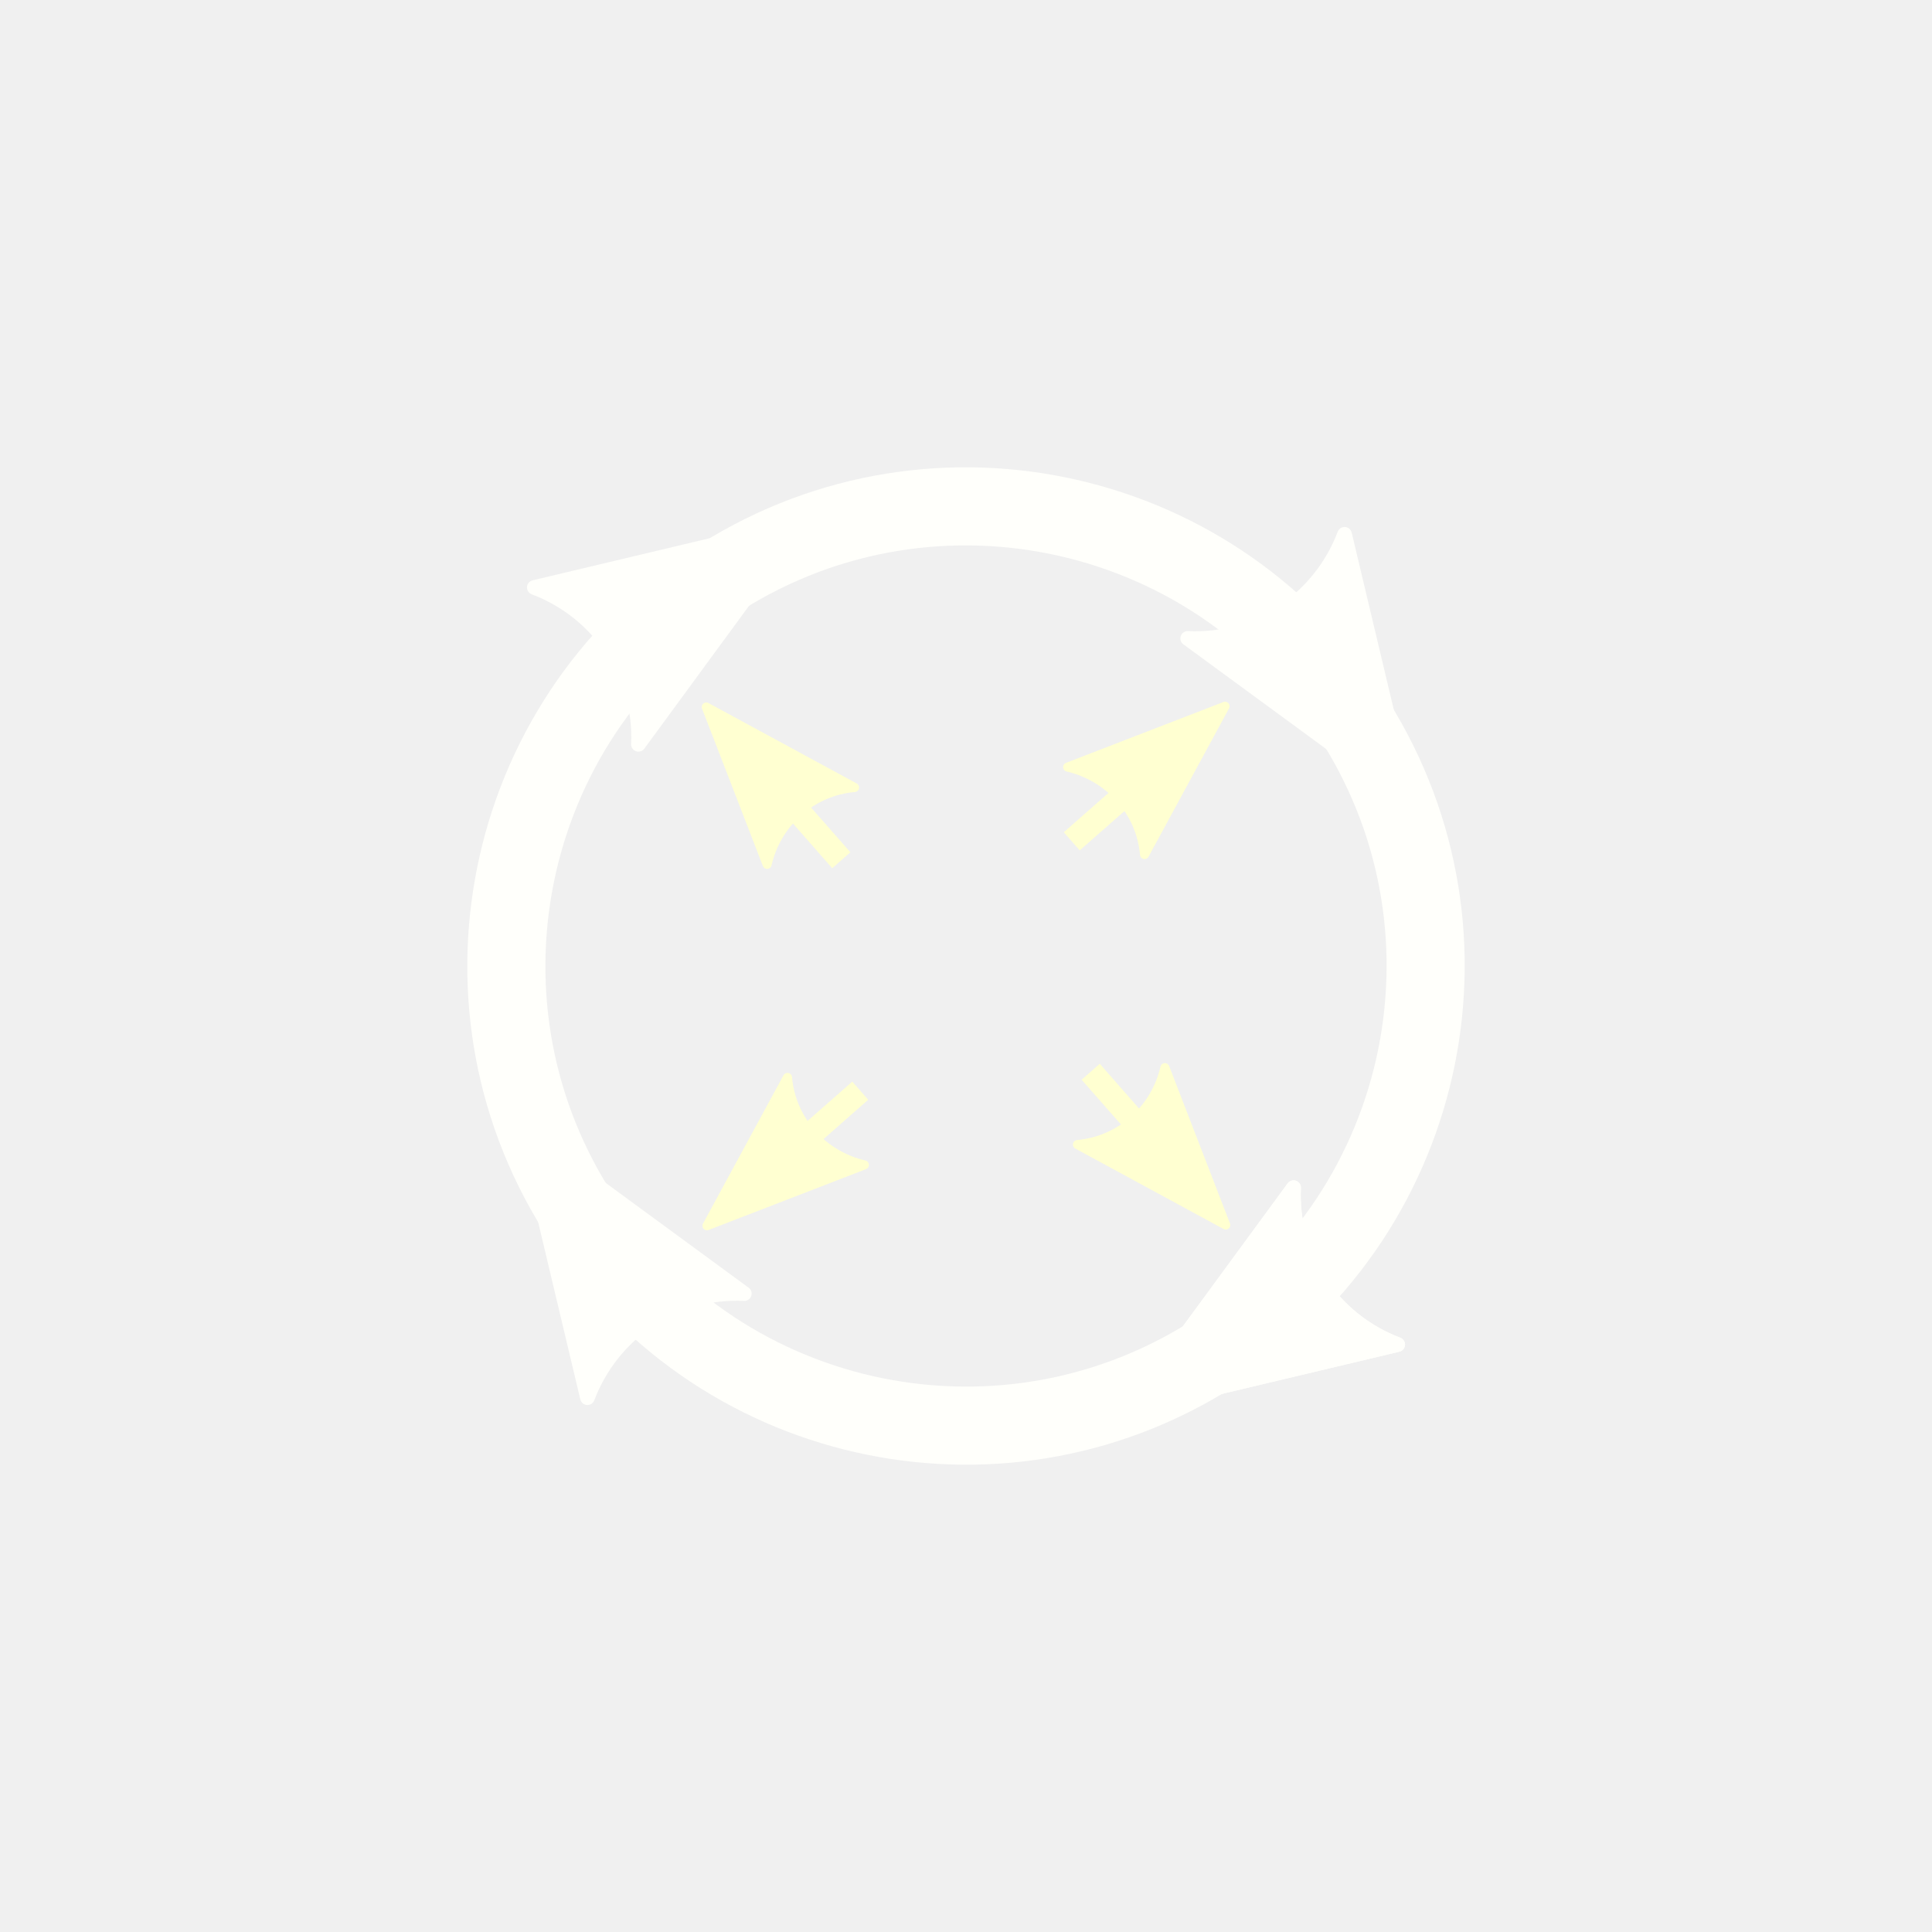
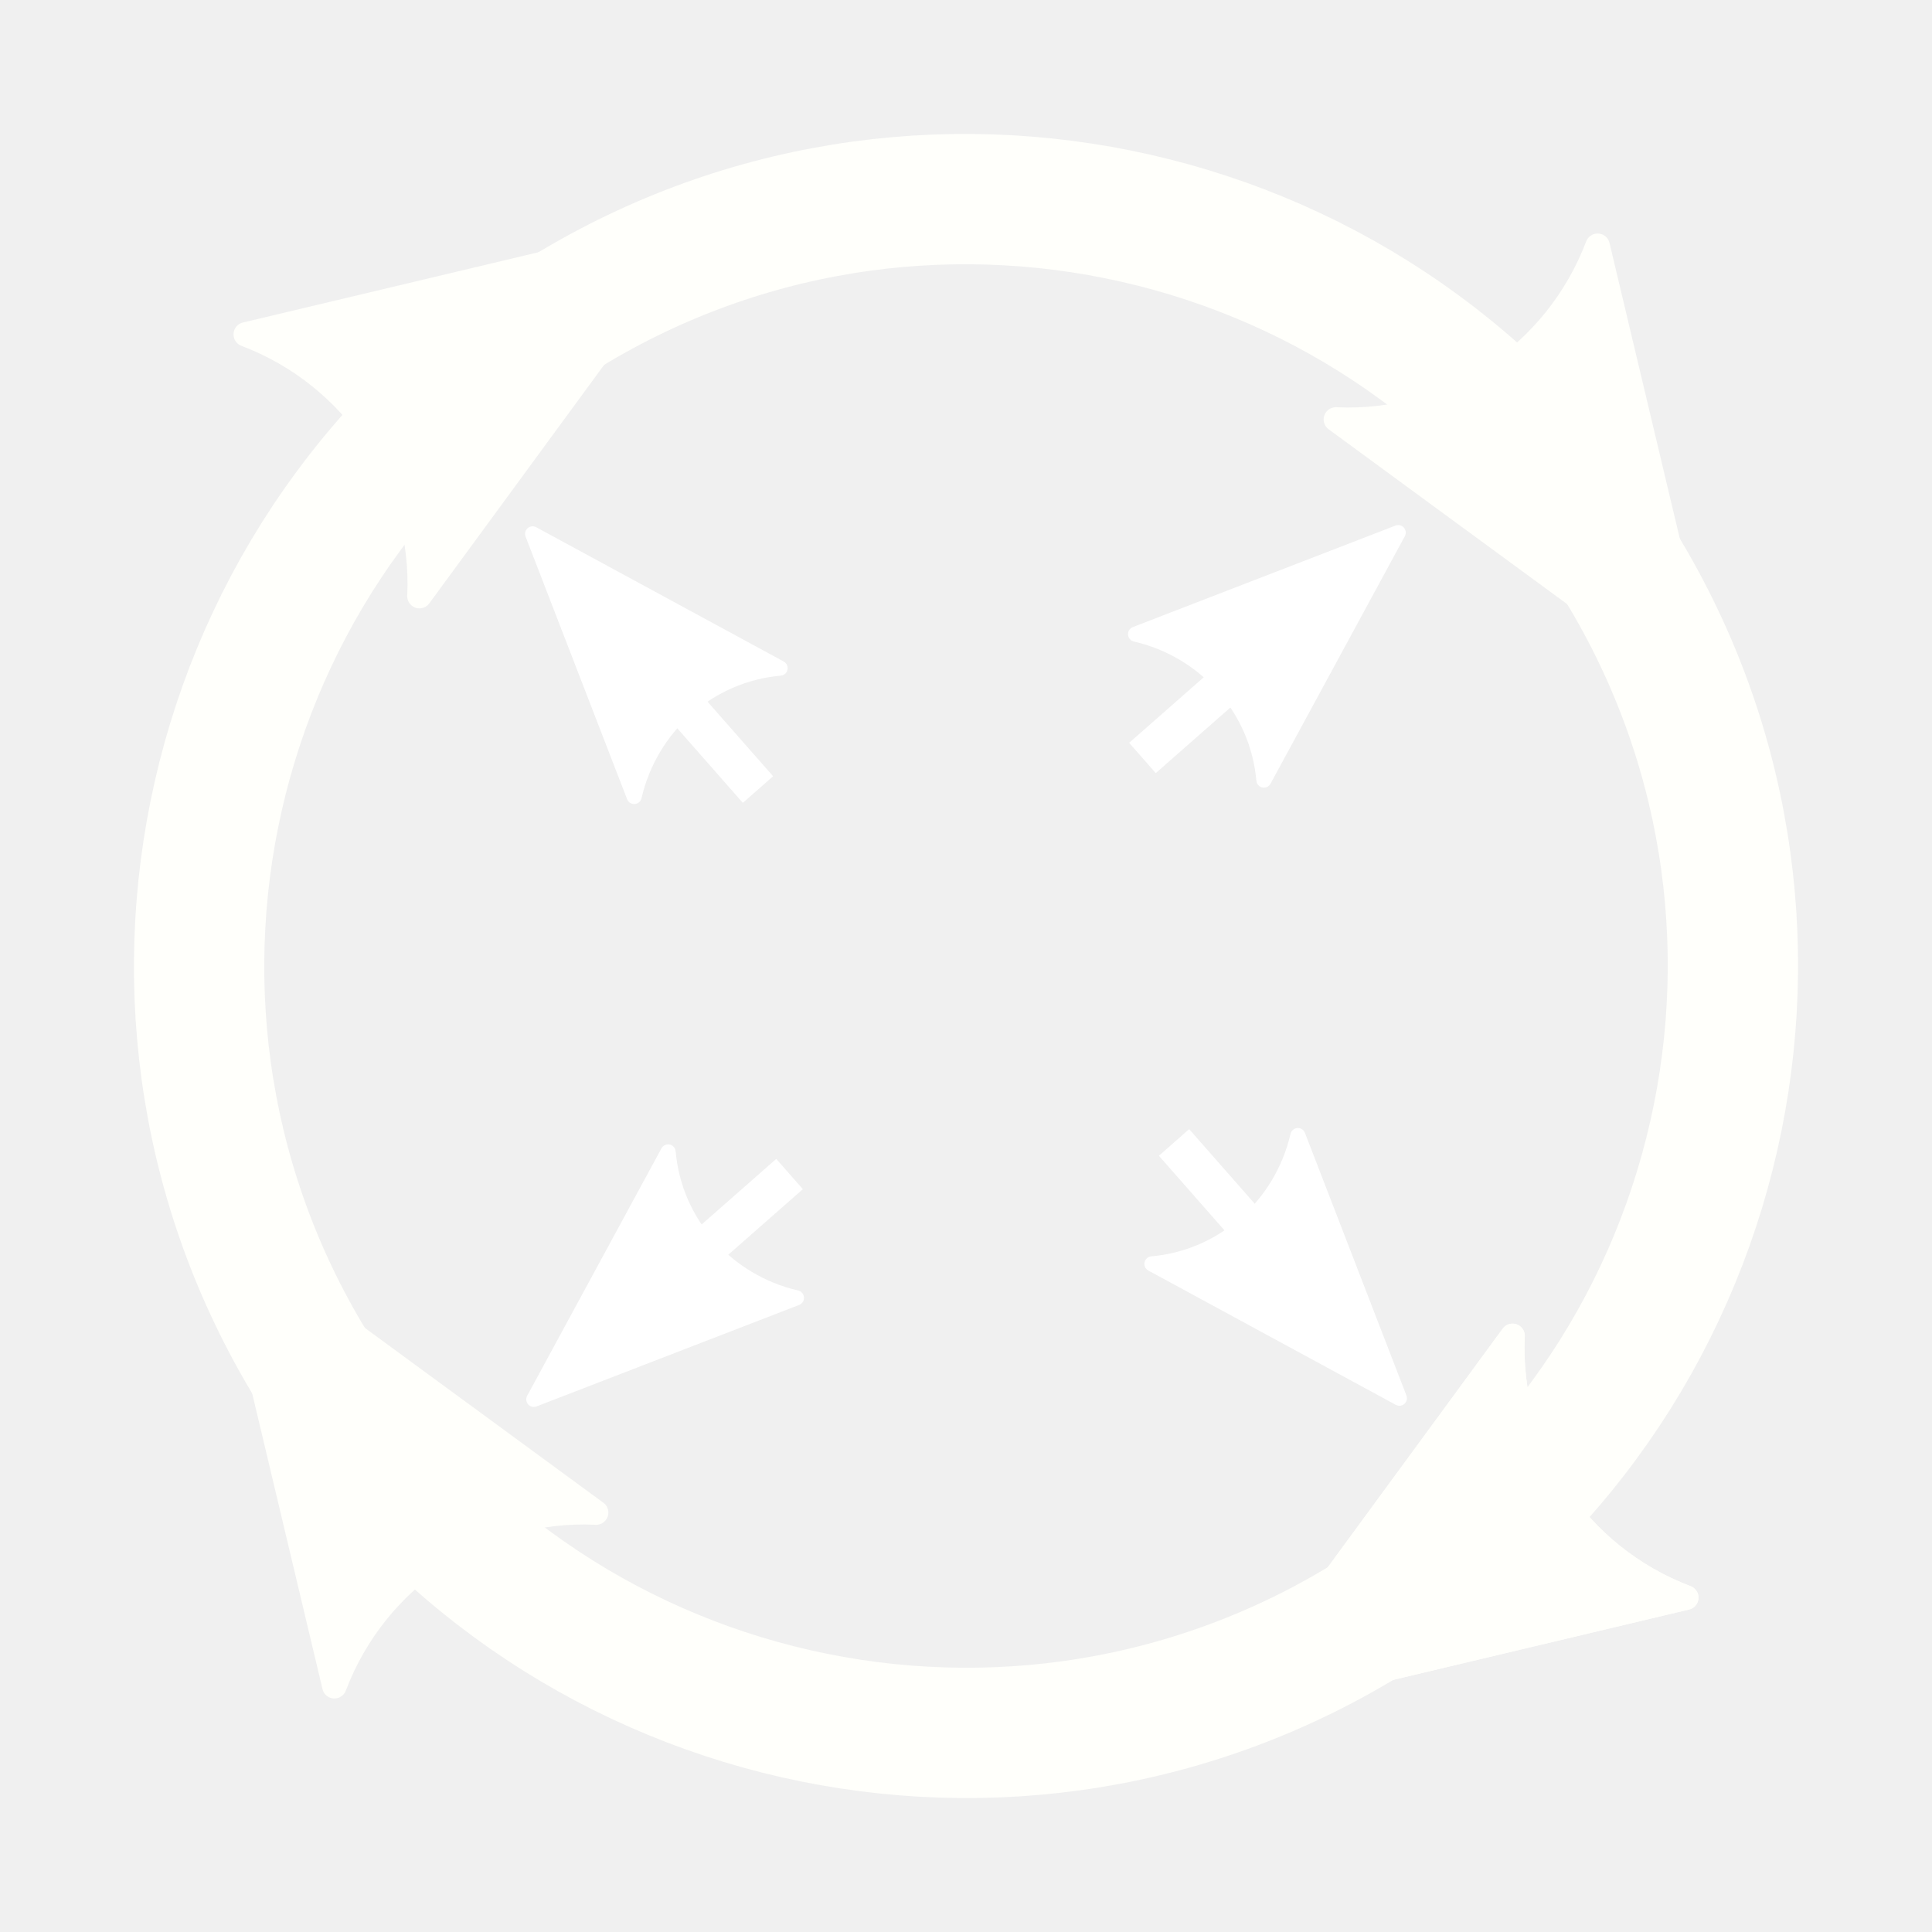
- <svg xmlns="http://www.w3.org/2000/svg" width="240" height="240" viewBox="0 0 63.5 63.5" version="1.1" id="svg5">
+ <svg xmlns="http://www.w3.org/2000/svg" width="143.847" height="143.847" viewBox="0 0 38.059 38.059" version="1.1" id="svg5">
  <defs id="defs2">
-     <marker style="overflow:visible;" id="Arrow2Mend" refX="0.0" refY="0.0" orient="auto">
-       <path transform="scale(0.6) rotate(180) translate(0,0)" d="M 8.719,4.034 L -2.207,0.016 L 8.719,-4.002 C 6.973,-1.63 6.983,1.616 8.719,4.034 z " style="stroke:context-stroke;fill-rule:evenodd;fill:context-stroke;stroke-width:0.625;stroke-linejoin:round;" id="path1300" />
+     <marker style="overflow:visible" id="Arrow2Mend" refX="0" refY="0" orient="auto">
+       <path transform="scale(-0.6)" d="M 8.719,4.034 -2.207,0.016 8.719,-4.002 c -1.745,2.372 -1.735,5.617 -6e-7,8.035 z" style="fill:context-stroke;fill-rule:evenodd;stroke:context-stroke;stroke-width:0.625;stroke-linejoin:round" id="path1300" />
    </marker>
-     <marker style="overflow:visible;" id="marker2032" refX="0.0" refY="0.0" orient="auto">
-       <path transform="scale(0.4) rotate(180) translate(10,0)" style="fill-rule:evenodd;fill:context-stroke;stroke:context-stroke;stroke-width:1.0pt;" d="M 0.0,0.0 L 5.0,-5.0 L -12.5,0.0 L 5.0,5.0 L 0.0,0.0 z " id="path2030" />
+     <marker style="overflow:visible" id="marker2032" refX="0" refY="0" orient="auto">
+       <path transform="matrix(-0.4,0,0,-0.4,-4,0)" style="fill:context-stroke;fill-rule:evenodd;stroke:context-stroke;stroke-width:1pt" d="M 0,0 5,-5 -12.5,0 5,5 Z" id="path2030" />
    </marker>
-     <marker style="overflow:visible;" id="marker1980" refX="0.0" refY="0.0" orient="auto">
-       <path transform="scale(0.3) rotate(180) translate(-2.3,0)" d="M 8.719,4.034 L -2.207,0.016 L 8.719,-4.002 C 6.973,-1.63 6.983,1.616 8.719,4.034 z " style="stroke:context-stroke;fill-rule:evenodd;fill:context-stroke;stroke-width:0.625;stroke-linejoin:round;" id="path1978" />
+     <marker style="overflow:visible" id="marker1980" refX="0" refY="0" orient="auto">
+       <path transform="matrix(-0.3,0,0,-0.3,0.69,0)" d="M 8.719,4.034 -2.207,0.016 8.719,-4.002 c -1.745,2.372 -1.735,5.617 -6e-7,8.035 z" style="fill:context-stroke;fill-rule:evenodd;stroke:context-stroke;stroke-width:0.625;stroke-linejoin:round" id="path1978" />
    </marker>
-     <marker style="overflow:visible;" id="Arrow1Mend" refX="0.0" refY="0.0" orient="auto">
-       <path transform="scale(0.4) rotate(180) translate(10,0)" style="fill-rule:evenodd;fill:context-stroke;stroke:context-stroke;stroke-width:1.0pt;" d="M 0.0,0.0 L 5.0,-5.0 L -12.5,0.0 L 5.0,5.0 L 0.0,0.0 z " id="path1282" />
+     <marker style="overflow:visible" id="Arrow1Mend" refX="0" refY="0" orient="auto">
+       <path transform="matrix(-0.4,0,0,-0.4,-4,0)" style="fill:context-stroke;fill-rule:evenodd;stroke:context-stroke;stroke-width:1pt" d="M 0,0 5,-5 -12.5,0 5,5 Z" id="path1282" />
    </marker>
-     <marker style="overflow:visible;" id="marker1727" refX="0.0" refY="0.0" orient="auto">
-       <path transform="scale(0.3) rotate(180) translate(-2.3,0)" d="M 8.719,4.034 L -2.207,0.016 L 8.719,-4.002 C 6.973,-1.63 6.983,1.616 8.719,4.034 z " style="stroke:context-stroke;fill-rule:evenodd;fill:context-stroke;stroke-width:0.625;stroke-linejoin:round;" id="path1725" />
+     <marker style="overflow:visible" id="marker1727" refX="0" refY="0" orient="auto">
+       <path transform="matrix(-0.3,0,0,-0.3,0.69,0)" d="M 8.719,4.034 -2.207,0.016 8.719,-4.002 c -1.745,2.372 -1.735,5.617 -6e-7,8.035 z" style="fill:context-stroke;fill-rule:evenodd;stroke:context-stroke;stroke-width:0.625;stroke-linejoin:round" id="path1725" />
    </marker>
-     <marker style="overflow:visible" id="marker1689" refX="0.0" refY="0.0" orient="auto">
-       <path transform="scale(0.3) translate(-2.3,0)" d="M 8.719,4.034 L -2.207,0.016 L 8.719,-4.002 C 6.973,-1.63 6.983,1.616 8.719,4.034 z " style="stroke:context-stroke;fill-rule:evenodd;fill:context-stroke;stroke-width:0.625;stroke-linejoin:round" id="path1687" />
+     <marker style="overflow:visible" id="marker1689" refX="0" refY="0" orient="auto">
+       <path transform="matrix(0.3,0,0,0.3,-0.69,0)" d="M 8.719,4.034 -2.207,0.016 8.719,-4.002 c -1.745,2.372 -1.735,5.617 -6e-7,8.035 z" style="fill:context-stroke;fill-rule:evenodd;stroke:context-stroke;stroke-width:0.625;stroke-linejoin:round" id="path1687" />
    </marker>
-     <marker style="overflow:visible;" id="Arrow2Send" refX="0.0" refY="0.0" orient="auto">
-       <path transform="scale(0.3) rotate(180) translate(-2.3,0)" d="M 8.719,4.034 L -2.207,0.016 L 8.719,-4.002 C 6.973,-1.63 6.983,1.616 8.719,4.034 z " style="stroke:context-stroke;fill-rule:evenodd;fill:context-stroke;stroke-width:0.625;stroke-linejoin:round;" id="path1306" />
+     <marker style="overflow:visible" id="Arrow2Send" refX="0" refY="0" orient="auto">
+       <path transform="matrix(-0.3,0,0,-0.3,0.69,0)" d="M 8.719,4.034 -2.207,0.016 8.719,-4.002 c -1.745,2.372 -1.735,5.617 -6e-7,8.035 z" style="fill:context-stroke;fill-rule:evenodd;stroke:context-stroke;stroke-width:0.625;stroke-linejoin:round" id="path1306" />
    </marker>
-     <marker style="overflow:visible" id="Arrow2Sstart" refX="0.0" refY="0.0" orient="auto">
-       <path transform="scale(0.3) translate(-2.3,0)" d="M 8.719,4.034 L -2.207,0.016 L 8.719,-4.002 C 6.973,-1.63 6.983,1.616 8.719,4.034 z " style="stroke:context-stroke;fill-rule:evenodd;fill:context-stroke;stroke-width:0.625;stroke-linejoin:round" id="path1303" />
+     <marker style="overflow:visible" id="Arrow2Sstart" refX="0" refY="0" orient="auto">
+       <path transform="matrix(0.3,0,0,0.3,-0.69,0)" d="M 8.719,4.034 -2.207,0.016 8.719,-4.002 c -1.745,2.372 -1.735,5.617 -6e-7,8.035 z" style="fill:context-stroke;fill-rule:evenodd;stroke:context-stroke;stroke-width:0.625;stroke-linejoin:round" id="path1303" />
    </marker>
-     <marker style="overflow:visible" id="Arrow2Mstart" refX="0.0" refY="0.0" orient="auto">
-       <path transform="scale(0.6) translate(0,0)" d="M 8.719,4.034 L -2.207,0.016 L 8.719,-4.002 C 6.973,-1.63 6.983,1.616 8.719,4.034 z " style="stroke:context-stroke;fill-rule:evenodd;fill:context-stroke;stroke-width:0.625;stroke-linejoin:round" id="path1297" />
+     <marker style="overflow:visible" id="Arrow2Mstart" refX="0" refY="0" orient="auto">
+       <path transform="scale(0.6)" d="M 8.719,4.034 -2.207,0.016 8.719,-4.002 c -1.745,2.372 -1.735,5.617 -6e-7,8.035 z" style="fill:context-stroke;fill-rule:evenodd;stroke:context-stroke;stroke-width:0.625;stroke-linejoin:round" id="path1297" />
    </marker>
-     <marker style="overflow:visible;" id="Arrow2Lend" refX="0.0" refY="0.0" orient="auto">
-       <path transform="scale(1.1) rotate(180) translate(1,0)" d="M 8.719,4.034 L -2.207,0.016 L 8.719,-4.002 C 6.973,-1.63 6.983,1.616 8.719,4.034 z " style="stroke:context-stroke;fill-rule:evenodd;fill:context-stroke;stroke-width:0.625;stroke-linejoin:round;" id="path1294" />
+     <marker style="overflow:visible" id="Arrow2Lend" refX="0" refY="0" orient="auto">
+       <path transform="matrix(-1.1,0,0,-1.1,-1.1,0)" d="M 8.719,4.034 -2.207,0.016 8.719,-4.002 c -1.745,2.372 -1.735,5.617 -6e-7,8.035 z" style="fill:context-stroke;fill-rule:evenodd;stroke:context-stroke;stroke-width:0.625;stroke-linejoin:round" id="path1294" />
    </marker>
  </defs>
-   <g id="layer1">
-     <path id="path846" style="opacity:0.992;fill:none;fill-opacity:0.7;stroke:#fffffb;stroke-width:2.567;stroke-miterlimit:4;stroke-dasharray:none;marker-mid:url(#marker1727);marker-end:url(#Arrow2Send)" d="M 40.102,44.337 A 15.106,15.106 0 0 1 19.163,40.102 15.106,15.106 0 0 1 23.398,19.163 15.106,15.106 0 0 1 44.337,23.398 15.106,15.106 0 0 1 40.102,44.337 Z" />
-     <path style="fill:none;stroke:#ffffd1;stroke-width:0.794;stroke-linecap:butt;stroke-linejoin:miter;stroke-miterlimit:4;stroke-dasharray:none;stroke-dashoffset:0;stroke-opacity:1;marker-end:url(#Arrow2Mend)" d="M 28.274,35.848 24.022,39.587" id="use2941" />
-     <path style="fill:none;stroke:#ffffd1;stroke-width:0.794;stroke-linecap:butt;stroke-linejoin:miter;stroke-miterlimit:4;stroke-dasharray:none;stroke-dashoffset:0;stroke-opacity:1;marker-end:url(#Arrow2Mend)" d="M 27.652,28.274 23.913,24.022" id="use3237" />
-     <path style="fill:none;stroke:#ffffd1;stroke-width:0.794;stroke-linecap:butt;stroke-linejoin:miter;stroke-miterlimit:4;stroke-dasharray:none;stroke-dashoffset:0;stroke-opacity:1;marker-end:url(#Arrow2Mend)" d="m 35.226,27.652 4.253,-3.739" id="use3239" />
-     <path style="fill:none;stroke:#ffffd1;stroke-width:0.794;stroke-linecap:butt;stroke-linejoin:miter;stroke-miterlimit:4;stroke-dasharray:none;stroke-dashoffset:0;stroke-opacity:1;marker-end:url(#Arrow2Mend)" d="m 35.848,35.226 3.739,4.253" id="use3241" />
+   <g id="layer1" transform="translate(-3.724426,-3.724426)">
+     <path id="path846" style="opacity:0.992;fill:none;fill-opacity:0.7;stroke:#fffffb;stroke-width:2.567;stroke-miterlimit:4;stroke-dasharray:none;marker-mid:url(#marker1727);marker-end:url(#Arrow2Send)" d="M 31.106,35.341 A 15.106,15.106 0 0 1 10.167,31.106 15.106,15.106 0 0 1 14.402,10.167 15.106,15.106 0 0 1 35.341,14.402 15.106,15.106 0 0 1 31.106,35.341 Z" />
+     <path style="fill:none;stroke:#ffffff;stroke-width:0.794;stroke-linecap:butt;stroke-linejoin:miter;stroke-miterlimit:4;stroke-dasharray:none;stroke-dashoffset:0;stroke-opacity:1;marker-end:url(#Arrow2Mend)" d="m 19.278,26.852 -4.253,3.739" id="use2941" />
+     <path style="fill:none;stroke:#ffffff;stroke-width:0.794;stroke-linecap:butt;stroke-linejoin:miter;stroke-miterlimit:4;stroke-dasharray:none;stroke-dashoffset:0;stroke-opacity:1;marker-end:url(#Arrow2Mend)" d="M 18.656,19.278 14.917,15.026" id="use3237" />
+     <path style="fill:none;stroke:#ffffff;stroke-width:0.794;stroke-linecap:butt;stroke-linejoin:miter;stroke-miterlimit:4;stroke-dasharray:none;stroke-dashoffset:0;stroke-opacity:1;marker-end:url(#Arrow2Mend)" d="m 26.23,18.656 4.253,-3.739" id="use3239" />
+     <path style="fill:none;stroke:#ffffff;stroke-width:0.794;stroke-linecap:butt;stroke-linejoin:miter;stroke-miterlimit:4;stroke-dasharray:none;stroke-dashoffset:0;stroke-opacity:1;marker-end:url(#Arrow2Mend)" d="m 26.852,26.23 3.739,4.253" id="use3241" />
  </g>
</svg>
